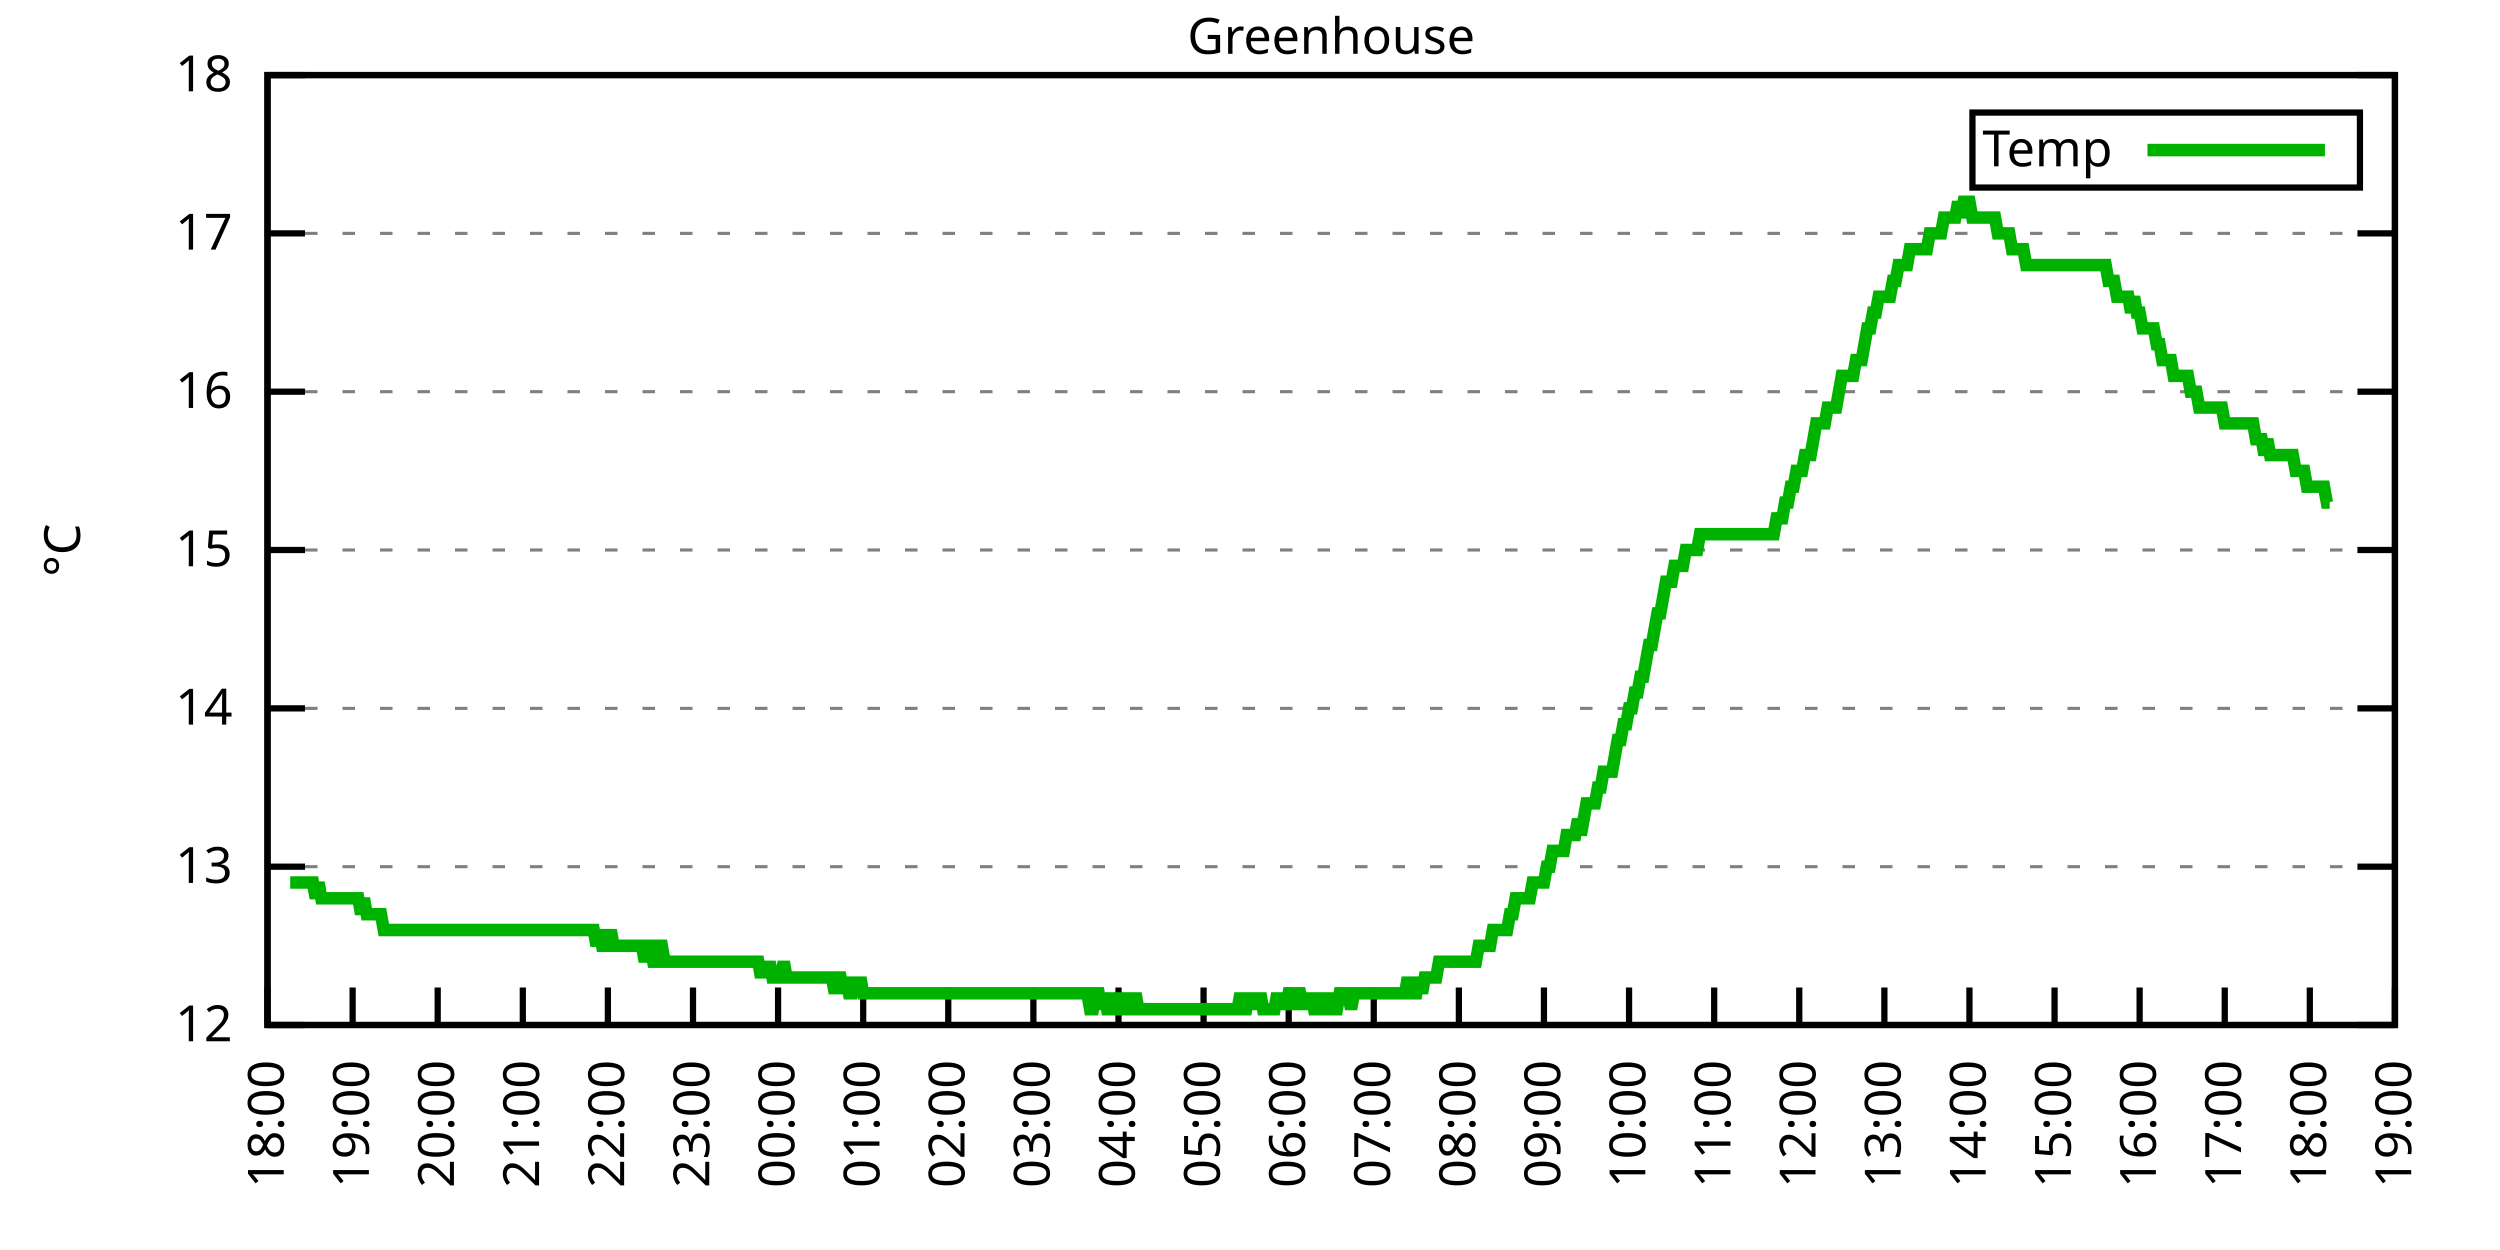
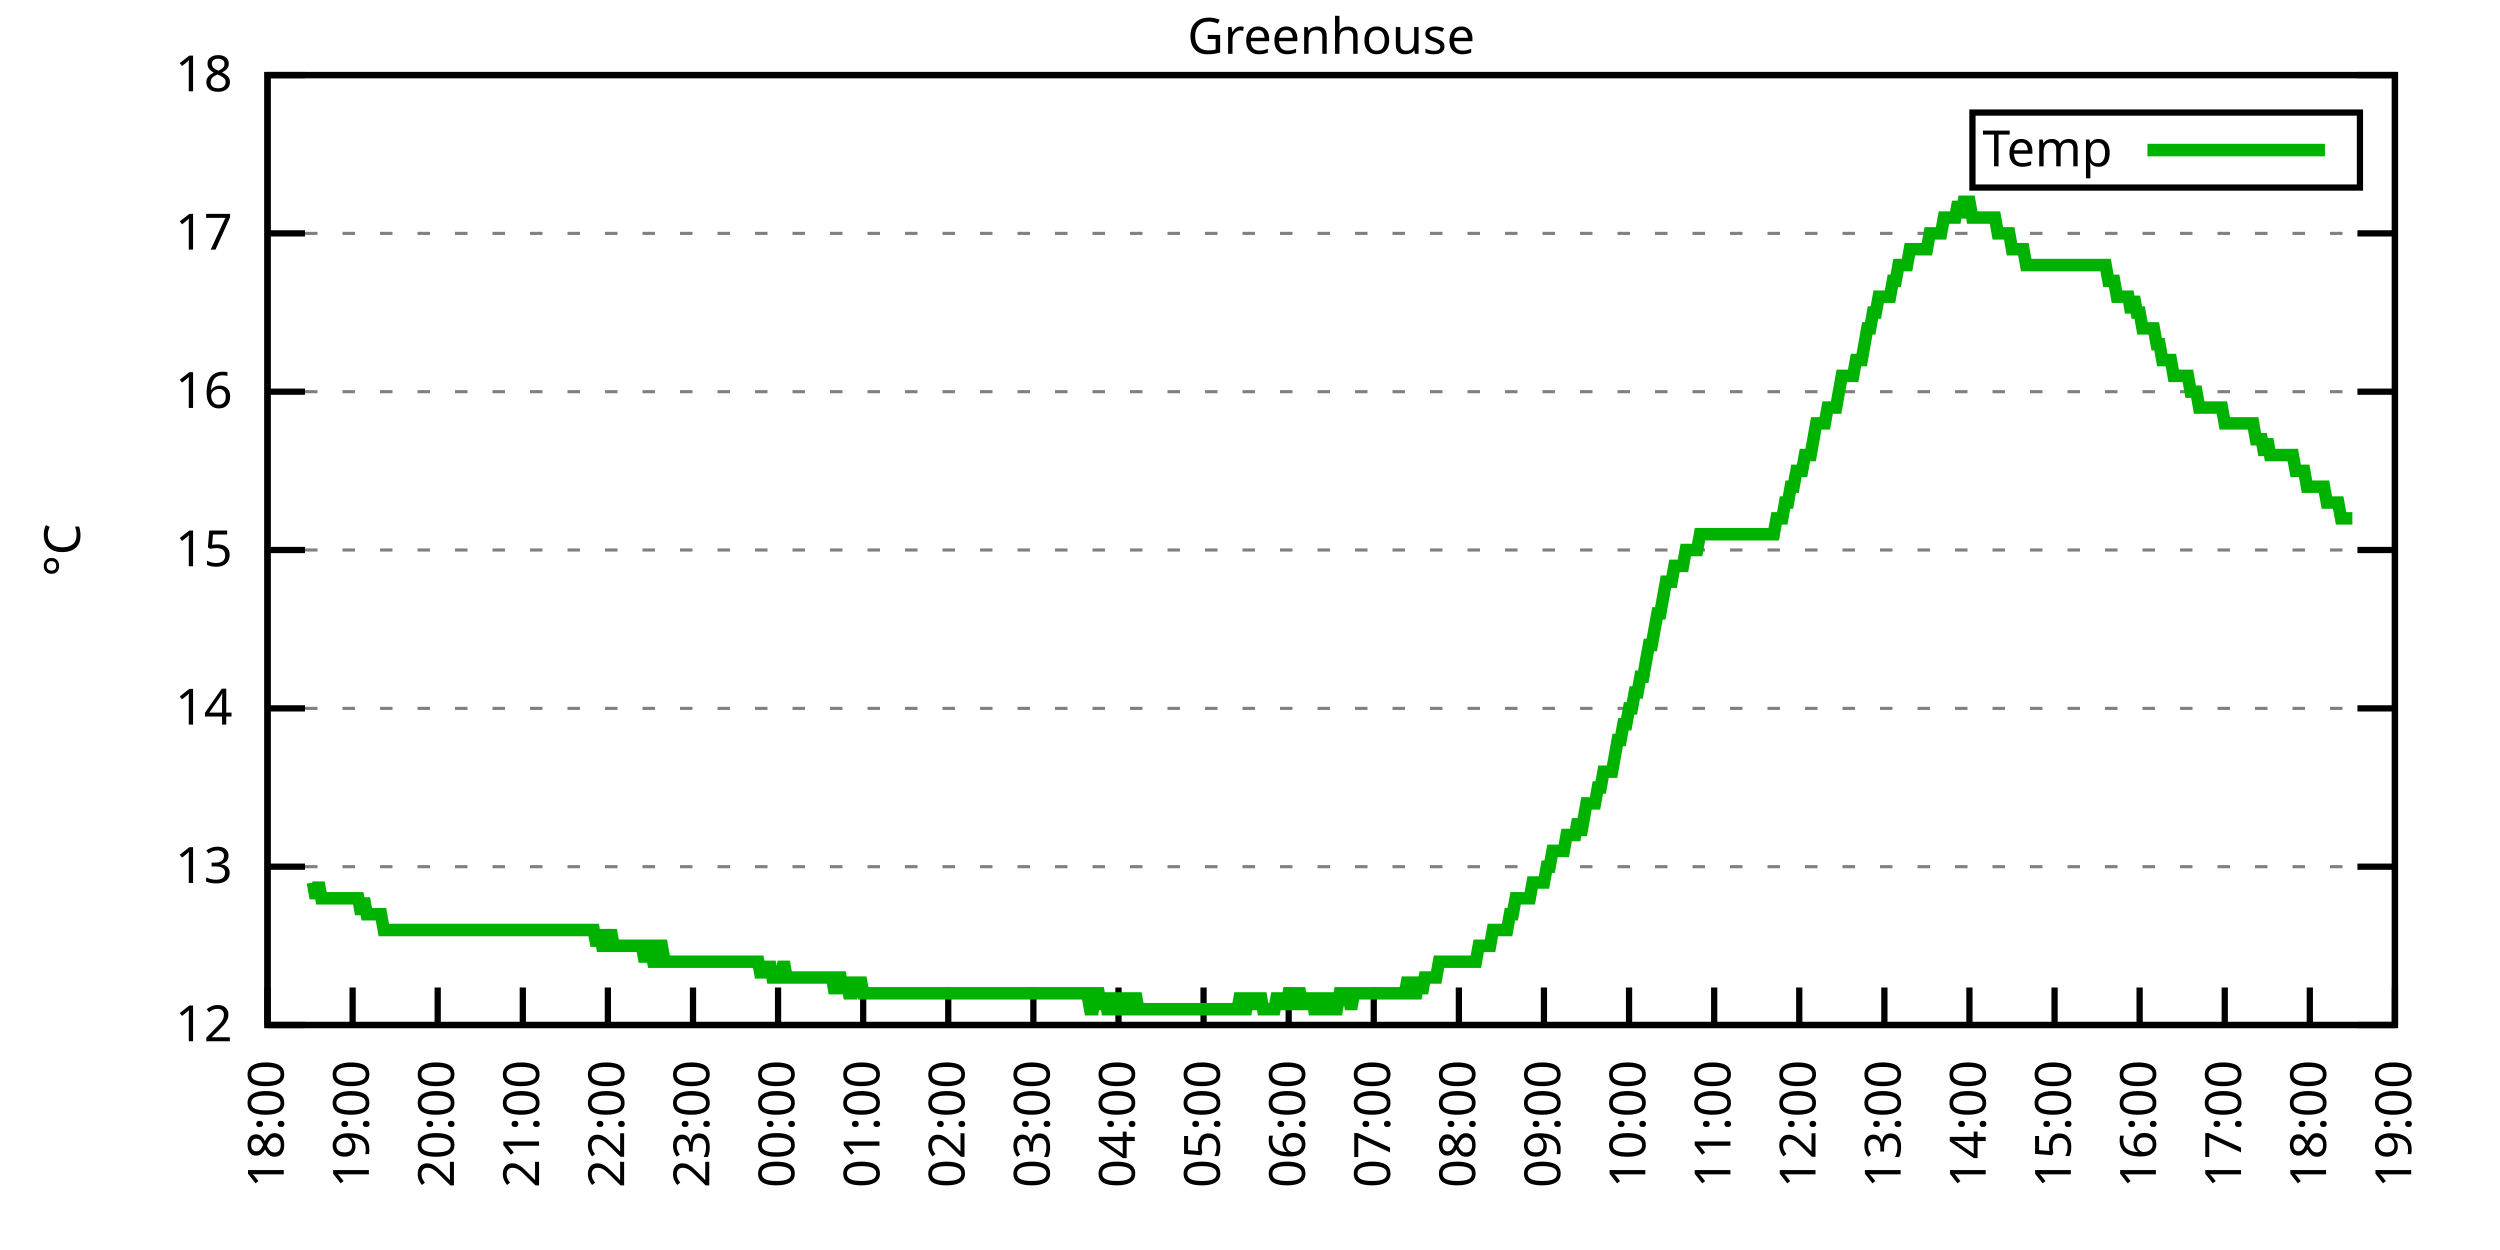
<svg xmlns="http://www.w3.org/2000/svg" xmlns:xlink="http://www.w3.org/1999/xlink" width="400" height="200" viewBox="0 0 400 200">
  <g id="gnuplot_canvas">
    <rect x="0" y="0" width="400" height="200" fill="none" />
    <defs>
      <circle id="gpDot" r="0.5" stroke-width="0.5" stroke="currentColor" />
      <path id="gpPt0" stroke-width="0.333" stroke="currentColor" d="M-1,0 h2 M0,-1 v2" />
      <path id="gpPt1" stroke-width="0.333" stroke="currentColor" d="M-1,-1 L1,1 M1,-1 L-1,1" />
      <path id="gpPt2" stroke-width="0.333" stroke="currentColor" d="M-1,0 L1,0 M0,-1 L0,1 M-1,-1 L1,1 M-1,1 L1,-1" />
      <rect id="gpPt3" stroke-width="0.333" stroke="currentColor" x="-1" y="-1" width="2" height="2" />
      <rect id="gpPt4" stroke-width="0.333" stroke="currentColor" fill="currentColor" x="-1" y="-1" width="2" height="2" />
      <circle id="gpPt5" stroke-width="0.333" stroke="currentColor" cx="0" cy="0" r="1" />
      <use xlink:href="#gpPt5" id="gpPt6" fill="currentColor" stroke="none" />
      <path id="gpPt7" stroke-width="0.333" stroke="currentColor" d="M0,-1.33 L-1.33,0.67 L1.33,0.67 z" />
      <use xlink:href="#gpPt7" id="gpPt8" fill="currentColor" stroke="none" />
      <use xlink:href="#gpPt7" id="gpPt9" stroke="currentColor" transform="rotate(180)" />
      <use xlink:href="#gpPt9" id="gpPt10" fill="currentColor" stroke="none" />
      <use xlink:href="#gpPt3" id="gpPt11" stroke="currentColor" transform="rotate(45)" />
      <use xlink:href="#gpPt11" id="gpPt12" fill="currentColor" stroke="none" />
      <path id="gpPt13" stroke-width="0.333" stroke="currentColor" d="M0,1.330 L1.265,0.411 L0.782,-1.067 L-0.782,-1.076 L-1.265,0.411 z" />
      <use xlink:href="#gpPt13" id="gpPt14" fill="currentColor" stroke="none" />
      <filter id="textbox" filterUnits="objectBoundingBox" x="0" y="0" height="1" width="1">
        <feFlood flood-color="white" flood-opacity="1" result="bgnd" />
        <feComposite in="SourceGraphic" in2="bgnd" operator="atop" />
      </filter>
      <filter id="greybox" filterUnits="objectBoundingBox" x="0" y="0" height="1" width="1">
        <feFlood flood-color="lightgrey" flood-opacity="1" result="grey" />
        <feComposite in="SourceGraphic" in2="grey" operator="atop" />
      </filter>
    </defs>
    <g fill="none" color="white" stroke="currentColor" stroke-width="1.00" stroke-linecap="butt" stroke-linejoin="miter">
</g>
    <g fill="none" color="black" stroke="currentColor" stroke-width="1.00" stroke-linecap="butt" stroke-linejoin="miter">
      <g stroke="none" shape-rendering="crispEdges">
        <polygon fill="rgb(255, 255, 255)" points="42.80,164.00 383.18,164.00 383.18,12.02 42.80,12.02 " />
      </g>
    </g>
    <g fill="none" color="black" stroke="currentColor" stroke-width="1.00" stroke-linecap="butt" stroke-linejoin="miter">
</g>
    <g fill="none" color="black" stroke="black" stroke-width="0.50" stroke-linecap="butt" stroke-linejoin="miter">
</g>
    <g fill="none" color="gray" stroke="currentColor" stroke-width="0.50" stroke-linecap="butt" stroke-linejoin="miter">
      <path stroke="gray" stroke-dasharray="2,4" class="gridline" d="M42.80,164.00 L383.19,164.00  " />
    </g>
    <g fill="none" color="gray" stroke="gray" stroke-width="1.00" stroke-linecap="butt" stroke-linejoin="miter">
</g>
    <g fill="none" color="black" stroke="currentColor" stroke-width="1.00" stroke-linecap="butt" stroke-linejoin="miter">
      <path stroke="black" d="M42.80,164.00 L48.80,164.00 M383.19,164.00 L377.19,164.00  " />
      <g transform="translate(37.20,166.60)" stroke="none" fill="black" font-family="Sans" font-size="8.00" text-anchor="end">
        <text>
          <tspan font-family="Sans"> 12</tspan>
        </text>
      </g>
    </g>
    <g fill="none" color="black" stroke="currentColor" stroke-width="1.00" stroke-linecap="butt" stroke-linejoin="miter">
</g>
    <g fill="none" color="black" stroke="black" stroke-width="0.50" stroke-linecap="butt" stroke-linejoin="miter">
</g>
    <g fill="none" color="gray" stroke="currentColor" stroke-width="0.50" stroke-linecap="butt" stroke-linejoin="miter">
      <path stroke="gray" stroke-dasharray="2,4" class="gridline" d="M42.80,138.67 L383.19,138.67  " />
    </g>
    <g fill="none" color="gray" stroke="gray" stroke-width="1.00" stroke-linecap="butt" stroke-linejoin="miter">
</g>
    <g fill="none" color="black" stroke="currentColor" stroke-width="1.00" stroke-linecap="butt" stroke-linejoin="miter">
      <path stroke="black" d="M42.80,138.67 L48.80,138.67 M383.19,138.67 L377.19,138.67  " />
      <g transform="translate(37.20,141.27)" stroke="none" fill="black" font-family="Sans" font-size="8.00" text-anchor="end">
        <text>
          <tspan font-family="Sans"> 13</tspan>
        </text>
      </g>
    </g>
    <g fill="none" color="black" stroke="currentColor" stroke-width="1.00" stroke-linecap="butt" stroke-linejoin="miter">
</g>
    <g fill="none" color="black" stroke="black" stroke-width="0.50" stroke-linecap="butt" stroke-linejoin="miter">
</g>
    <g fill="none" color="gray" stroke="currentColor" stroke-width="0.50" stroke-linecap="butt" stroke-linejoin="miter">
      <path stroke="gray" stroke-dasharray="2,4" class="gridline" d="M42.80,113.34 L383.19,113.34  " />
    </g>
    <g fill="none" color="gray" stroke="gray" stroke-width="1.00" stroke-linecap="butt" stroke-linejoin="miter">
</g>
    <g fill="none" color="black" stroke="currentColor" stroke-width="1.00" stroke-linecap="butt" stroke-linejoin="miter">
      <path stroke="black" d="M42.80,113.34 L48.80,113.34 M383.19,113.34 L377.19,113.34  " />
      <g transform="translate(37.20,115.94)" stroke="none" fill="black" font-family="Sans" font-size="8.00" text-anchor="end">
        <text>
          <tspan font-family="Sans"> 14</tspan>
        </text>
      </g>
    </g>
    <g fill="none" color="black" stroke="currentColor" stroke-width="1.00" stroke-linecap="butt" stroke-linejoin="miter">
</g>
    <g fill="none" color="black" stroke="black" stroke-width="0.50" stroke-linecap="butt" stroke-linejoin="miter">
</g>
    <g fill="none" color="gray" stroke="currentColor" stroke-width="0.50" stroke-linecap="butt" stroke-linejoin="miter">
      <path stroke="gray" stroke-dasharray="2,4" class="gridline" d="M42.80,88.00 L383.19,88.00  " />
    </g>
    <g fill="none" color="gray" stroke="gray" stroke-width="1.00" stroke-linecap="butt" stroke-linejoin="miter">
</g>
    <g fill="none" color="black" stroke="currentColor" stroke-width="1.00" stroke-linecap="butt" stroke-linejoin="miter">
      <path stroke="black" d="M42.80,88.00 L48.80,88.00 M383.19,88.00 L377.19,88.00  " />
      <g transform="translate(37.20,90.60)" stroke="none" fill="black" font-family="Sans" font-size="8.00" text-anchor="end">
        <text>
          <tspan font-family="Sans"> 15</tspan>
        </text>
      </g>
    </g>
    <g fill="none" color="black" stroke="currentColor" stroke-width="1.00" stroke-linecap="butt" stroke-linejoin="miter">
</g>
    <g fill="none" color="black" stroke="black" stroke-width="0.50" stroke-linecap="butt" stroke-linejoin="miter">
</g>
    <g fill="none" color="gray" stroke="currentColor" stroke-width="0.50" stroke-linecap="butt" stroke-linejoin="miter">
      <path stroke="gray" stroke-dasharray="2,4" class="gridline" d="M42.80,62.67 L383.19,62.67  " />
    </g>
    <g fill="none" color="gray" stroke="gray" stroke-width="1.00" stroke-linecap="butt" stroke-linejoin="miter">
</g>
    <g fill="none" color="black" stroke="currentColor" stroke-width="1.00" stroke-linecap="butt" stroke-linejoin="miter">
      <path stroke="black" d="M42.80,62.67 L48.80,62.67 M383.19,62.67 L377.19,62.67  " />
      <g transform="translate(37.20,65.27)" stroke="none" fill="black" font-family="Sans" font-size="8.00" text-anchor="end">
        <text>
          <tspan font-family="Sans"> 16</tspan>
        </text>
      </g>
    </g>
    <g fill="none" color="black" stroke="currentColor" stroke-width="1.00" stroke-linecap="butt" stroke-linejoin="miter">
</g>
    <g fill="none" color="black" stroke="black" stroke-width="0.50" stroke-linecap="butt" stroke-linejoin="miter">
</g>
    <g fill="none" color="gray" stroke="currentColor" stroke-width="0.50" stroke-linecap="butt" stroke-linejoin="miter">
      <path stroke="gray" stroke-dasharray="2,4" class="gridline" d="M42.80,37.34 L383.19,37.34  " />
    </g>
    <g fill="none" color="gray" stroke="gray" stroke-width="1.00" stroke-linecap="butt" stroke-linejoin="miter">
</g>
    <g fill="none" color="black" stroke="currentColor" stroke-width="1.00" stroke-linecap="butt" stroke-linejoin="miter">
      <path stroke="black" d="M42.80,37.34 L48.80,37.34 M383.19,37.34 L377.19,37.34  " />
      <g transform="translate(37.20,39.94)" stroke="none" fill="black" font-family="Sans" font-size="8.00" text-anchor="end">
        <text>
          <tspan font-family="Sans"> 17</tspan>
        </text>
      </g>
    </g>
    <g fill="none" color="black" stroke="currentColor" stroke-width="1.00" stroke-linecap="butt" stroke-linejoin="miter">
</g>
    <g fill="none" color="black" stroke="black" stroke-width="0.50" stroke-linecap="butt" stroke-linejoin="miter">
</g>
    <g fill="none" color="gray" stroke="currentColor" stroke-width="0.50" stroke-linecap="butt" stroke-linejoin="miter">
      <path stroke="gray" stroke-dasharray="2,4" class="gridline" d="M42.80,12.01 L383.19,12.01  " />
    </g>
    <g fill="none" color="gray" stroke="gray" stroke-width="1.00" stroke-linecap="butt" stroke-linejoin="miter">
</g>
    <g fill="none" color="black" stroke="currentColor" stroke-width="1.00" stroke-linecap="butt" stroke-linejoin="miter">
      <path stroke="black" d="M42.80,12.01 L48.80,12.01 M383.19,12.01 L377.19,12.01  " />
      <g transform="translate(37.20,14.61)" stroke="none" fill="black" font-family="Sans" font-size="8.00" text-anchor="end">
        <text>
          <tspan font-family="Sans"> 18</tspan>
        </text>
      </g>
    </g>
    <g fill="none" color="black" stroke="currentColor" stroke-width="1.00" stroke-linecap="butt" stroke-linejoin="miter">
      <path stroke="black" d="M42.80,164.00 L42.80,158.00  " />
      <g transform="translate(45.40,169.60) rotate(270.00)" stroke="none" fill="black" font-family="Sans" font-size="8.00" text-anchor="end">
        <text>
          <tspan font-family="Sans">18:00</tspan>
        </text>
      </g>
    </g>
    <g fill="none" color="black" stroke="currentColor" stroke-width="1.00" stroke-linecap="butt" stroke-linejoin="miter">
      <path stroke="black" d="M56.42,164.00 L56.42,158.00  " />
      <g transform="translate(59.02,169.60) rotate(270.00)" stroke="none" fill="black" font-family="Sans" font-size="8.00" text-anchor="end">
        <text>
          <tspan font-family="Sans">19:00</tspan>
        </text>
      </g>
    </g>
    <g fill="none" color="black" stroke="currentColor" stroke-width="1.00" stroke-linecap="butt" stroke-linejoin="miter">
      <path stroke="black" d="M70.03,164.00 L70.03,158.00  " />
      <g transform="translate(72.63,169.60) rotate(270.00)" stroke="none" fill="black" font-family="Sans" font-size="8.00" text-anchor="end">
        <text>
          <tspan font-family="Sans">20:00</tspan>
        </text>
      </g>
    </g>
    <g fill="none" color="black" stroke="currentColor" stroke-width="1.00" stroke-linecap="butt" stroke-linejoin="miter">
      <path stroke="black" d="M83.65,164.00 L83.65,158.00  " />
      <g transform="translate(86.25,169.60) rotate(270.00)" stroke="none" fill="black" font-family="Sans" font-size="8.00" text-anchor="end">
        <text>
          <tspan font-family="Sans">21:00</tspan>
        </text>
      </g>
    </g>
    <g fill="none" color="black" stroke="currentColor" stroke-width="1.00" stroke-linecap="butt" stroke-linejoin="miter">
      <path stroke="black" d="M97.26,164.00 L97.26,158.00  " />
      <g transform="translate(99.86,169.60) rotate(270.00)" stroke="none" fill="black" font-family="Sans" font-size="8.00" text-anchor="end">
        <text>
          <tspan font-family="Sans">22:00</tspan>
        </text>
      </g>
    </g>
    <g fill="none" color="black" stroke="currentColor" stroke-width="1.00" stroke-linecap="butt" stroke-linejoin="miter">
      <path stroke="black" d="M110.88,164.00 L110.88,158.00  " />
      <g transform="translate(113.48,169.60) rotate(270.00)" stroke="none" fill="black" font-family="Sans" font-size="8.00" text-anchor="end">
        <text>
          <tspan font-family="Sans">23:00</tspan>
        </text>
      </g>
    </g>
    <g fill="none" color="black" stroke="currentColor" stroke-width="1.00" stroke-linecap="butt" stroke-linejoin="miter">
      <path stroke="black" d="M124.49,164.00 L124.49,158.00  " />
      <g transform="translate(127.09,169.60) rotate(270.00)" stroke="none" fill="black" font-family="Sans" font-size="8.00" text-anchor="end">
        <text>
          <tspan font-family="Sans">00:00</tspan>
        </text>
      </g>
    </g>
    <g fill="none" color="black" stroke="currentColor" stroke-width="1.00" stroke-linecap="butt" stroke-linejoin="miter">
      <path stroke="black" d="M138.11,164.00 L138.11,158.00  " />
      <g transform="translate(140.71,169.60) rotate(270.00)" stroke="none" fill="black" font-family="Sans" font-size="8.00" text-anchor="end">
        <text>
          <tspan font-family="Sans">01:00</tspan>
        </text>
      </g>
    </g>
    <g fill="none" color="black" stroke="currentColor" stroke-width="1.00" stroke-linecap="butt" stroke-linejoin="miter">
      <path stroke="black" d="M151.72,164.00 L151.72,158.00  " />
      <g transform="translate(154.32,169.60) rotate(270.00)" stroke="none" fill="black" font-family="Sans" font-size="8.00" text-anchor="end">
        <text>
          <tspan font-family="Sans">02:00</tspan>
        </text>
      </g>
    </g>
    <g fill="none" color="black" stroke="currentColor" stroke-width="1.00" stroke-linecap="butt" stroke-linejoin="miter">
      <path stroke="black" d="M165.34,164.00 L165.34,158.00  " />
      <g transform="translate(167.94,169.60) rotate(270.00)" stroke="none" fill="black" font-family="Sans" font-size="8.00" text-anchor="end">
        <text>
          <tspan font-family="Sans">03:00</tspan>
        </text>
      </g>
    </g>
    <g fill="none" color="black" stroke="currentColor" stroke-width="1.00" stroke-linecap="butt" stroke-linejoin="miter">
      <path stroke="black" d="M178.96,164.00 L178.96,158.00  " />
      <g transform="translate(181.56,169.60) rotate(270.00)" stroke="none" fill="black" font-family="Sans" font-size="8.00" text-anchor="end">
        <text>
          <tspan font-family="Sans">04:00</tspan>
        </text>
      </g>
    </g>
    <g fill="none" color="black" stroke="currentColor" stroke-width="1.00" stroke-linecap="butt" stroke-linejoin="miter">
      <path stroke="black" d="M192.57,164.00 L192.57,158.00  " />
      <g transform="translate(195.17,169.60) rotate(270.00)" stroke="none" fill="black" font-family="Sans" font-size="8.00" text-anchor="end">
        <text>
          <tspan font-family="Sans">05:00</tspan>
        </text>
      </g>
    </g>
    <g fill="none" color="black" stroke="currentColor" stroke-width="1.00" stroke-linecap="butt" stroke-linejoin="miter">
      <path stroke="black" d="M206.19,164.00 L206.19,158.00  " />
      <g transform="translate(208.79,169.60) rotate(270.00)" stroke="none" fill="black" font-family="Sans" font-size="8.00" text-anchor="end">
        <text>
          <tspan font-family="Sans">06:00</tspan>
        </text>
      </g>
    </g>
    <g fill="none" color="black" stroke="currentColor" stroke-width="1.00" stroke-linecap="butt" stroke-linejoin="miter">
      <path stroke="black" d="M219.80,164.00 L219.80,158.00  " />
      <g transform="translate(222.40,169.60) rotate(270.00)" stroke="none" fill="black" font-family="Sans" font-size="8.00" text-anchor="end">
        <text>
          <tspan font-family="Sans">07:00</tspan>
        </text>
      </g>
    </g>
    <g fill="none" color="black" stroke="currentColor" stroke-width="1.00" stroke-linecap="butt" stroke-linejoin="miter">
      <path stroke="black" d="M233.42,164.00 L233.42,158.00  " />
      <g transform="translate(236.02,169.60) rotate(270.00)" stroke="none" fill="black" font-family="Sans" font-size="8.00" text-anchor="end">
        <text>
          <tspan font-family="Sans">08:00</tspan>
        </text>
      </g>
    </g>
    <g fill="none" color="black" stroke="currentColor" stroke-width="1.00" stroke-linecap="butt" stroke-linejoin="miter">
      <path stroke="black" d="M247.03,164.00 L247.03,158.00  " />
      <g transform="translate(249.63,169.60) rotate(270.00)" stroke="none" fill="black" font-family="Sans" font-size="8.00" text-anchor="end">
        <text>
          <tspan font-family="Sans">09:00</tspan>
        </text>
      </g>
    </g>
    <g fill="none" color="black" stroke="currentColor" stroke-width="1.00" stroke-linecap="butt" stroke-linejoin="miter">
      <path stroke="black" d="M260.65,164.00 L260.65,158.00  " />
      <g transform="translate(263.25,169.60) rotate(270.00)" stroke="none" fill="black" font-family="Sans" font-size="8.00" text-anchor="end">
        <text>
          <tspan font-family="Sans">10:00</tspan>
        </text>
      </g>
    </g>
    <g fill="none" color="black" stroke="currentColor" stroke-width="1.00" stroke-linecap="butt" stroke-linejoin="miter">
      <path stroke="black" d="M274.27,164.00 L274.27,158.00  " />
      <g transform="translate(276.87,169.60) rotate(270.00)" stroke="none" fill="black" font-family="Sans" font-size="8.00" text-anchor="end">
        <text>
          <tspan font-family="Sans">11:00</tspan>
        </text>
      </g>
    </g>
    <g fill="none" color="black" stroke="currentColor" stroke-width="1.00" stroke-linecap="butt" stroke-linejoin="miter">
      <path stroke="black" d="M287.88,164.00 L287.88,158.00  " />
      <g transform="translate(290.48,169.60) rotate(270.00)" stroke="none" fill="black" font-family="Sans" font-size="8.00" text-anchor="end">
        <text>
          <tspan font-family="Sans">12:00</tspan>
        </text>
      </g>
    </g>
    <g fill="none" color="black" stroke="currentColor" stroke-width="1.00" stroke-linecap="butt" stroke-linejoin="miter">
      <path stroke="black" d="M301.50,164.00 L301.50,158.00  " />
      <g transform="translate(304.10,169.60) rotate(270.00)" stroke="none" fill="black" font-family="Sans" font-size="8.00" text-anchor="end">
        <text>
          <tspan font-family="Sans">13:00</tspan>
        </text>
      </g>
    </g>
    <g fill="none" color="black" stroke="currentColor" stroke-width="1.00" stroke-linecap="butt" stroke-linejoin="miter">
      <path stroke="black" d="M315.11,164.00 L315.11,158.00  " />
      <g transform="translate(317.71,169.60) rotate(270.00)" stroke="none" fill="black" font-family="Sans" font-size="8.00" text-anchor="end">
        <text>
          <tspan font-family="Sans">14:00</tspan>
        </text>
      </g>
    </g>
    <g fill="none" color="black" stroke="currentColor" stroke-width="1.00" stroke-linecap="butt" stroke-linejoin="miter">
      <path stroke="black" d="M328.73,164.00 L328.73,158.00  " />
      <g transform="translate(331.33,169.60) rotate(270.00)" stroke="none" fill="black" font-family="Sans" font-size="8.00" text-anchor="end">
        <text>
          <tspan font-family="Sans">15:00</tspan>
        </text>
      </g>
    </g>
    <g fill="none" color="black" stroke="currentColor" stroke-width="1.00" stroke-linecap="butt" stroke-linejoin="miter">
      <path stroke="black" d="M342.34,164.00 L342.34,158.00  " />
      <g transform="translate(344.94,169.60) rotate(270.00)" stroke="none" fill="black" font-family="Sans" font-size="8.00" text-anchor="end">
        <text>
          <tspan font-family="Sans">16:00</tspan>
        </text>
      </g>
    </g>
    <g fill="none" color="black" stroke="currentColor" stroke-width="1.00" stroke-linecap="butt" stroke-linejoin="miter">
      <path stroke="black" d="M355.96,164.00 L355.96,158.00  " />
      <g transform="translate(358.56,169.60) rotate(270.00)" stroke="none" fill="black" font-family="Sans" font-size="8.00" text-anchor="end">
        <text>
          <tspan font-family="Sans">17:00</tspan>
        </text>
      </g>
    </g>
    <g fill="none" color="black" stroke="currentColor" stroke-width="1.00" stroke-linecap="butt" stroke-linejoin="miter">
      <path stroke="black" d="M369.57,164.00 L369.57,158.00  " />
      <g transform="translate(372.17,169.60) rotate(270.00)" stroke="none" fill="black" font-family="Sans" font-size="8.00" text-anchor="end">
        <text>
          <tspan font-family="Sans">18:00</tspan>
        </text>
      </g>
    </g>
    <g fill="none" color="black" stroke="currentColor" stroke-width="1.00" stroke-linecap="butt" stroke-linejoin="miter">
      <path stroke="black" d="M383.19,164.00 L383.19,158.00  " />
      <g transform="translate(385.79,169.60) rotate(270.00)" stroke="none" fill="black" font-family="Sans" font-size="8.00" text-anchor="end">
        <text>
          <tspan font-family="Sans">19:00</tspan>
        </text>
      </g>
    </g>
    <g fill="none" color="black" stroke="currentColor" stroke-width="1.00" stroke-linecap="butt" stroke-linejoin="miter">
</g>
    <g fill="none" color="black" stroke="currentColor" stroke-width="1.00" stroke-linecap="butt" stroke-linejoin="miter">
      <path stroke="black" d="M42.80,12.01 L42.80,164.00 L383.19,164.00 L383.19,12.01 L42.80,12.01 Z  " />
    </g>
    <g fill="none" color="black" stroke="currentColor" stroke-width="1.00" stroke-linecap="butt" stroke-linejoin="miter">
</g>
    <g fill="none" color="black" stroke="currentColor" stroke-width="1.00" stroke-linecap="butt" stroke-linejoin="miter">
      <path stroke="black" d="M315.59,30.01 L315.59,18.01 L377.59,18.01 L377.59,30.01 L315.59,30.01 Z  " />
    </g>
    <g id="Greenhouse_plot_1">
      <g fill="none" color="white" stroke="black" stroke-width="2.00" stroke-linecap="butt" stroke-linejoin="miter">
</g>
      <g fill="none" color="black" stroke="currentColor" stroke-width="2.00" stroke-linecap="butt" stroke-linejoin="miter">
        <g transform="translate(337.99,26.61)" stroke="none" fill="black" font-family="Sans" font-size="8.00" text-anchor="end">
          <text>
            <tspan font-family="Sans">Temp</tspan>
          </text>
        </g>
      </g>
      <g fill="none" color="black" stroke="currentColor" stroke-width="2.00" stroke-linecap="butt" stroke-linejoin="miter">
-         <path stroke="rgb(  0, 178,   0)" d="M343.59,24.01 L371.99,24.01 M46.43,141.20 L46.88,141.20 L47.34,141.20 L47.79,141.20 L48.25,141.20 L48.70,141.20   L49.15,141.20 L49.61,141.20 L50.06,141.20 L50.52,143.73 L50.97,141.20 L51.42,143.73 L51.88,143.73 L52.33,143.73   L52.78,143.73 L53.24,143.73 L53.69,143.73 L54.15,143.73 L54.60,143.73 L55.05,143.73 L55.51,143.73 L55.96,143.73   L56.42,143.73 L56.87,143.73 L57.32,143.73 L57.78,146.27 L58.23,143.73 L58.68,146.27 L59.14,146.27 L59.59,146.27   L60.05,146.27 L60.50,146.27 L60.95,146.27 L61.41,148.80 L61.86,148.80 L62.32,148.80 L62.77,148.80 L63.22,148.80   L63.68,148.80 L64.13,148.80 L64.58,148.80 L65.04,148.80 L65.49,148.80 L65.95,148.80 L66.40,148.80 L66.85,148.80   L67.31,148.80 L67.76,148.80 L68.22,148.80 L68.67,148.80 L69.12,148.80 L69.58,148.80 L70.03,148.80 L70.49,148.80   L70.94,148.80 L71.39,148.80 L71.85,148.80 L72.30,148.80 L72.75,148.80 L73.21,148.80 L73.66,148.80 L74.12,148.80   L74.57,148.80 L75.02,148.80 L75.48,148.80 L75.93,148.80 L76.39,148.80 L76.84,148.80 L77.29,148.80 L77.75,148.80   L78.20,148.80 L78.65,148.80 L79.11,148.80 L79.56,148.80 L80.02,148.80 L80.47,148.80 L80.92,148.80 L81.38,148.80   L81.83,148.80 L82.29,148.80 L82.74,148.80 L83.19,148.80 L83.65,148.80 L84.10,148.80 L84.55,148.80 L85.01,148.80   L85.46,148.80 L85.92,148.80 L86.37,148.80 L86.82,148.80 L87.28,148.80 L87.73,148.80 L88.19,148.80 L88.64,148.80   L89.09,148.80 L89.55,148.80 L90.00,148.80 L90.45,148.80 L90.91,148.80 L91.36,148.80 L91.82,148.80 L92.27,148.80   L92.72,148.80 L93.18,148.80 L93.63,148.80 L94.09,148.80 L94.54,148.80 L94.99,148.80 L95.45,151.33 L95.90,148.80   L96.35,151.33 L96.81,151.33 L97.26,151.33 L97.72,148.80 L98.17,151.33 L98.62,151.33 L99.08,151.33 L99.53,151.33   L99.99,151.33 L100.44,151.33 L100.89,151.33 L101.35,151.33 L101.80,151.33 L102.25,151.33 L102.71,151.33 L103.16,153.87   L103.62,151.33 L104.07,151.33 L104.52,153.87 L104.98,153.87 L105.43,151.33 L105.89,151.33 L106.34,153.87 L106.79,153.87   L107.25,153.87 L107.70,153.87 L108.15,153.87 L108.61,153.87 L109.06,153.87 L109.52,153.87 L109.97,153.87 L110.42,153.87   L110.88,153.87 L111.33,153.87 L111.79,153.87 L112.24,153.87 L112.69,153.87 L113.15,153.87 L113.60,153.87 L114.05,153.87   L114.51,153.87 L114.96,153.87 L115.42,153.87 L115.87,153.87 L116.32,153.87 L116.78,153.87 L117.23,153.87 L117.69,153.87   L118.14,153.87 L118.59,153.87 L119.05,153.87 L119.50,153.87 L119.96,153.87 L120.41,153.87 L120.86,153.87 L121.32,153.87   L121.77,156.40 L122.22,153.87 L122.68,156.40 L123.13,153.87 L123.59,156.40 L124.04,156.40 L124.49,156.40 L124.95,156.40   L125.40,153.87 L125.86,156.40 L126.31,156.40 L126.76,156.40 L127.22,156.40 L127.67,156.40 L128.12,156.40 L128.58,156.40   L129.03,156.40 L129.49,156.40 L129.94,156.40 L130.39,156.40 L130.85,156.40 L131.30,156.40 L131.76,156.40 L132.21,156.40   L132.66,156.40 L133.12,156.40 L133.57,158.93 L134.02,156.40 L134.48,156.40 L134.93,158.93 L135.39,156.40 L135.84,158.93   L136.29,158.93 L136.75,156.40 L137.20,158.93 L137.66,156.40 L138.11,158.93 L138.56,158.93 L139.02,158.93 L139.47,158.93   L139.92,158.93 L140.38,158.93 L140.83,158.93 L141.29,158.93 L141.74,158.93 L142.19,158.93 L142.65,158.93 L143.10,158.93   L143.56,158.93 L144.01,158.93 L144.46,158.93 L144.92,158.93 L145.37,158.93 L145.82,158.93 L146.28,158.93 L146.73,158.93   L147.19,158.93 L147.64,158.93 L148.09,158.93 L148.55,158.93 L149.00,158.93 L149.46,158.93 L149.91,158.93 L150.36,158.93   L150.82,158.93 L151.27,158.93 L151.72,158.93 L152.18,158.93 L152.63,158.93 L153.09,158.93 L153.54,158.93 L153.99,158.93   L154.45,158.93 L154.90,158.93 L155.36,158.93 L155.81,158.93 L156.26,158.93 L156.72,158.93 L157.17,158.93 L157.62,158.93   L158.08,158.93 L158.53,158.93 L158.99,158.93 L159.44,158.93 L159.89,158.93 L160.35,158.93 L160.80,158.93 L161.26,158.93   L161.71,158.93 L162.16,158.93 L162.62,158.93 L163.07,158.93 L163.52,158.93 L163.98,158.93 L164.43,158.93 L164.89,158.93   L165.34,158.93 L165.79,158.93 L166.25,158.93 L166.70,158.93 L167.16,158.93 L167.61,158.93 L168.06,158.93 L168.52,158.93   L168.97,158.93 L169.43,158.93 L169.88,158.93 L170.33,158.93 L170.79,158.93 L171.24,158.93 L171.69,158.93 L172.15,158.93   L172.60,158.93 L173.06,158.93 L173.51,158.93 L173.96,158.93 L174.42,161.47 L174.87,161.47 L175.33,158.93 L175.78,158.93   L176.23,161.47 L176.69,158.93 L177.14,161.47 L177.59,161.47 L178.05,158.93 L178.50,161.47 L178.96,161.47 L179.41,161.47   L179.86,158.93 L180.32,161.47 L180.77,161.47 L181.23,161.47 L181.68,158.93 L182.13,161.47 L182.59,161.47 L183.04,161.47   L183.49,161.47 L183.95,161.47 L184.40,161.47 L184.86,161.47 L185.31,161.47 L185.76,161.47 L186.22,161.47 L186.67,161.47   L187.13,161.47 L187.58,161.47 L188.03,161.47 L188.49,161.47 L188.94,161.47 L189.39,161.47 L189.85,161.47 L190.30,161.47   L190.76,161.47 L191.21,161.47 L191.66,161.47 L192.12,161.47 L192.57,161.47 L193.03,161.47 L193.48,161.47 L193.93,161.47   L194.39,161.47 L194.84,161.47 L195.29,161.47 L195.75,161.47 L196.20,161.47 L196.66,161.47 L197.11,161.47 L197.56,161.47   L198.02,161.47 L198.47,158.93 L198.93,161.47 L199.38,161.47 L199.83,158.93 L200.29,161.47 L200.74,158.93 L201.19,161.47   L201.65,158.93 L202.10,161.47 L202.56,161.47 L203.01,161.47 L203.46,161.47 L203.92,161.47 L204.37,158.93 L204.83,161.47   L205.28,158.93 L205.73,161.47 L206.19,158.93 L206.64,158.93 L207.09,161.47 L207.55,158.93 L208.00,158.93 L208.46,161.47   L208.91,158.93 L209.36,161.47 L209.82,158.93 L210.27,161.47 L210.73,161.47 L211.18,158.93 L211.63,161.47 L212.09,161.47   L212.54,161.47 L213.00,158.93 L213.45,161.47 L213.90,161.47 L214.36,158.93 L214.81,158.93 L215.26,158.93 L215.72,158.93   L216.17,161.47 L216.63,158.93 L217.08,158.93 L217.53,158.93 L217.99,158.93 L218.44,158.93 L218.90,158.93 L219.35,158.93   L219.80,158.93 L220.26,158.93 L220.71,158.93 L221.16,158.93 L221.62,158.93 L222.07,158.93 L222.53,158.93 L222.98,158.93   L223.43,158.93 L223.89,158.93 L224.34,158.93 L224.80,158.93 L225.25,156.40 L225.70,158.93 L226.16,158.93 L226.61,158.93   L227.06,156.40 L227.52,158.93 L227.97,156.40 L228.43,156.40 L228.88,156.40 L229.33,156.40 L229.79,156.40 L230.24,153.87   L230.70,153.87 L231.15,153.87 L231.60,153.87 L232.06,153.87 L232.51,153.87 L232.96,153.87 L233.42,153.87 L233.87,153.87   L234.33,153.87 L234.78,153.87 L235.23,153.87 L235.69,153.87 L236.14,153.87 L236.60,151.33 L237.05,151.33 L237.50,151.33   L237.96,151.33 L238.41,151.33 L238.86,148.80 L239.32,148.80 L239.77,148.80 L240.23,148.80 L240.68,148.80 L241.13,148.80   L241.59,146.27 L242.04,146.27 L242.50,143.73 L242.95,143.73 L243.40,143.73 L243.86,143.73 L244.31,143.73 L244.76,143.73   L245.22,141.20 L245.67,141.20 L246.13,141.20 L246.58,141.20 L247.03,141.20 L247.49,138.67 L247.94,138.67 L248.40,136.14   L248.85,136.14 L249.30,136.14 L249.76,136.14 L250.21,136.14 L250.66,133.60 L251.12,133.60 L251.57,133.60 L252.03,133.60   L252.48,131.07 L252.93,133.60 L253.39,131.07 L253.84,128.54 L254.30,128.54 L254.75,128.54 L255.20,128.54 L255.66,126.00   L256.11,126.00 L256.56,123.47 L257.02,123.47 L257.47,123.47 L257.93,123.47 L258.38,120.94 L258.83,118.40 L259.29,118.40   L259.74,115.87 L260.20,115.87 L260.65,113.34 L261.10,113.34 L261.56,110.80 L262.01,110.80 L262.47,108.27 L262.92,108.27   L263.37,105.74 L263.83,103.20 L264.28,103.20 L264.73,100.67 L265.19,98.14 L265.64,98.14 L266.10,95.60 L266.55,93.07   L267.00,93.07 L267.46,93.07 L267.91,90.54 L268.37,90.54 L268.82,90.54 L269.27,90.54 L269.73,88.00 L270.18,88.00   L270.63,88.00 L271.09,88.00 L271.54,88.00 L272.00,85.47 L272.45,85.47 L272.90,85.47 L273.36,85.47 L273.81,85.47   L274.27,85.47 L274.72,85.47 L275.17,85.47 L275.63,85.47 L276.08,85.47 L276.53,85.47 L276.99,85.47 L277.44,85.47   L277.90,85.47 L278.35,85.47 L278.80,85.47 L279.26,85.47 L279.71,85.47 L280.17,85.47 L280.62,85.47 L281.07,85.47   L281.53,85.47 L281.98,85.47 L282.43,85.47 L282.89,85.47 L283.34,85.47 L283.80,85.47 L284.25,82.94 L284.70,82.94   L285.16,82.94 L285.61,80.41 L286.07,80.41 L286.52,77.87 L286.97,77.87 L287.43,75.34 L287.88,75.34 L288.33,75.34   L288.79,72.81 L289.24,72.81 L289.70,72.81 L290.15,70.27 L290.60,67.74 L291.06,67.74 L291.51,67.74 L291.97,67.74   L292.42,65.21 L292.87,65.21 L293.33,65.21 L293.78,65.21 L294.23,62.67 L294.69,60.14 L295.14,60.14 L295.60,60.14   L296.05,60.14 L296.50,60.14 L296.96,57.61 L297.41,57.61 L297.87,57.61 L298.32,55.07 L298.77,52.54 L299.23,52.54   L299.68,50.01 L300.13,50.01 L300.59,47.47 L301.04,47.47 L301.50,47.47 L301.95,47.47 L302.40,47.47 L302.86,44.94   L303.31,44.94 L303.77,42.41 L304.22,42.41 L304.67,42.41 L305.13,42.41 L305.58,39.87 L306.03,39.87 L306.49,39.87   L306.94,39.87 L307.40,39.87 L307.85,39.87 L308.30,39.87 L308.76,37.34 L309.21,37.34 L309.67,37.34 L310.12,37.34   L310.57,37.34 L311.03,34.81 L311.48,34.81 L311.94,34.81 L312.39,34.81 L312.84,34.81 L313.30,32.28 L313.75,34.81   L314.20,32.28 L314.66,32.28 L315.11,32.28 L315.57,34.81 L316.02,34.81 L316.47,34.81 L316.93,34.81 L317.38,34.81   L317.84,34.81 L318.29,34.81 L318.74,34.81 L319.20,34.81 L319.65,37.34 L320.10,37.34 L320.56,37.34 L321.01,37.34   L321.47,37.34 L321.92,39.87 L322.37,39.87 L322.83,39.87 L323.28,39.87 L323.74,39.87 L324.19,42.41 L324.64,42.41   L325.10,42.41 L325.55,42.41 L326.00,42.41 L326.46,42.41 L326.91,42.41 L327.37,42.41 L327.82,42.41 L328.27,42.41   L328.73,42.41 L329.18,42.41 L329.64,42.41 L330.09,42.41 L330.54,42.41 L331.00,42.41 L331.45,42.41 L331.90,42.41   L332.36,42.41 L332.81,42.41 L333.27,42.41 L333.72,42.41 L334.17,42.41 L334.63,42.41 L335.08,42.41 L335.54,42.41   L335.99,42.41 L336.44,42.41 L336.90,42.41 L337.35,44.94 L337.80,44.94 L338.26,44.94 L338.71,47.47 L339.17,47.47   L339.62,47.47 L340.07,47.47 L340.53,47.47 L340.98,50.01 L341.44,47.47 L341.89,50.01 L342.34,50.01 L342.80,52.54   L343.25,52.54 L343.70,52.54 L344.16,52.54 L344.61,52.54 L345.07,55.07 L345.52,55.07 L345.97,57.61 L346.43,57.61   L346.88,57.61 L347.34,57.61 L347.79,60.14 L348.24,60.14 L348.70,60.14 L349.15,60.14 L349.60,60.14 L350.06,60.14   L350.51,62.67 L350.97,62.67 L351.42,62.67 L351.87,65.21 L352.33,65.21 L352.78,65.21 L353.24,65.21 L353.69,65.21   L354.14,65.21 L354.60,65.21 L355.05,65.21 L355.50,65.21 L355.96,67.74 L356.41,67.74 L356.87,67.74 L357.32,67.74   L357.77,67.74 L358.23,67.74 L358.68,67.74 L359.14,67.74 L359.59,67.74 L360.04,67.74 L360.50,67.74 L360.95,70.27   L361.41,70.27 L361.86,70.27 L362.31,72.81 L362.77,70.27 L363.22,72.81 L363.67,72.81 L364.13,72.81 L364.58,72.81   L365.04,72.81 L365.49,72.81 L365.94,72.81 L366.40,72.81 L366.85,72.81 L367.31,75.34 L367.76,75.34 L368.21,75.34   L368.67,75.34 L369.12,77.87 L369.57,77.87 L370.03,77.87 L370.48,77.87 L370.94,77.87 L371.39,77.87 L371.84,77.87   L372.30,80.41 L372.75,80.41  " />
+         <path stroke="rgb(  0, 178,   0)" d="M343.59,24.01 L371.99,24.01 M50.06,141.20 L50.52,143.73 L50.97,141.20 L51.42,143.73 L51.88,143.73 L52.33,143.73   L52.78,143.73 L53.24,143.73 L53.69,143.73 L54.15,143.73 L54.60,143.73 L55.05,143.73 L55.51,143.73 L55.96,143.73   L56.42,143.73 L56.87,143.73 L57.32,143.73 L57.78,146.27 L58.23,143.73 L58.68,146.27 L59.14,146.27 L59.59,146.27   L60.05,146.27 L60.50,146.27 L60.95,146.27 L61.41,148.80 L61.86,148.80 L62.32,148.80 L62.77,148.80 L63.22,148.80   L63.68,148.80 L64.13,148.80 L64.58,148.80 L65.04,148.80 L65.49,148.80 L65.95,148.80 L66.40,148.80 L66.85,148.80   L67.31,148.80 L67.76,148.80 L68.22,148.80 L68.67,148.80 L69.12,148.80 L69.58,148.80 L70.03,148.80 L70.49,148.80   L70.94,148.80 L71.39,148.80 L71.85,148.80 L72.30,148.80 L72.75,148.80 L73.21,148.80 L73.66,148.80 L74.12,148.80   L74.57,148.80 L75.02,148.80 L75.48,148.80 L75.93,148.80 L76.39,148.80 L76.84,148.80 L77.29,148.80 L77.75,148.80   L78.20,148.80 L78.65,148.80 L79.11,148.80 L79.56,148.80 L80.02,148.80 L80.47,148.80 L80.92,148.80 L81.38,148.80   L81.83,148.80 L82.29,148.80 L82.74,148.80 L83.19,148.80 L83.65,148.80 L84.10,148.80 L84.55,148.80 L85.01,148.80   L85.46,148.80 L85.92,148.80 L86.37,148.80 L86.82,148.80 L87.28,148.80 L87.73,148.80 L88.19,148.80 L88.64,148.80   L89.09,148.80 L89.55,148.80 L90.00,148.80 L90.45,148.80 L90.91,148.80 L91.36,148.80 L91.82,148.80 L92.27,148.80   L92.72,148.80 L93.18,148.80 L93.63,148.80 L94.09,148.80 L94.54,148.80 L94.99,148.80 L95.45,151.33 L95.90,148.80   L96.35,151.33 L96.81,151.33 L97.26,151.33 L97.72,148.80 L98.17,151.33 L98.62,151.33 L99.08,151.33 L99.53,151.33   L99.99,151.33 L100.44,151.33 L100.89,151.33 L101.35,151.33 L101.80,151.33 L102.25,151.33 L102.71,151.33 L103.16,153.87   L103.62,151.33 L104.07,151.33 L104.52,153.87 L104.98,153.87 L105.43,151.33 L105.89,151.33 L106.34,153.87 L106.79,153.87   L107.25,153.87 L107.70,153.87 L108.15,153.87 L108.61,153.87 L109.06,153.87 L109.52,153.87 L109.97,153.87 L110.42,153.87   L110.88,153.87 L111.33,153.87 L111.79,153.87 L112.24,153.87 L112.69,153.87 L113.15,153.87 L113.60,153.87 L114.05,153.87   L114.51,153.87 L114.96,153.87 L115.42,153.87 L115.87,153.87 L116.32,153.87 L116.78,153.87 L117.23,153.87 L117.69,153.87   L118.14,153.87 L118.59,153.87 L119.05,153.87 L119.50,153.87 L119.96,153.87 L120.41,153.87 L120.86,153.87 L121.32,153.87   L121.77,156.40 L122.22,153.87 L122.68,156.40 L123.13,153.87 L123.59,156.40 L124.04,156.40 L124.49,156.40 L124.95,156.40   L125.40,153.87 L125.86,156.40 L126.31,156.40 L126.76,156.40 L127.22,156.40 L127.67,156.40 L128.12,156.40 L128.58,156.40   L129.03,156.40 L129.49,156.40 L129.94,156.40 L130.39,156.40 L130.85,156.40 L131.30,156.40 L131.76,156.40 L132.21,156.40   L132.66,156.40 L133.12,156.40 L133.57,158.93 L134.02,156.40 L134.48,156.40 L134.93,158.93 L135.39,156.40 L135.84,158.93   L136.29,158.93 L136.75,156.40 L137.20,158.93 L137.66,156.40 L138.11,158.93 L138.56,158.93 L139.02,158.93 L139.47,158.93   L139.92,158.93 L140.38,158.93 L140.83,158.93 L141.29,158.93 L141.74,158.93 L142.19,158.93 L142.65,158.93 L143.10,158.93   L143.56,158.93 L144.01,158.93 L144.46,158.93 L144.92,158.93 L145.37,158.93 L145.82,158.93 L146.28,158.93 L146.73,158.93   L147.19,158.93 L147.64,158.93 L148.09,158.93 L148.55,158.93 L149.00,158.93 L149.46,158.93 L149.91,158.93 L150.36,158.93   L150.82,158.93 L151.27,158.93 L151.72,158.93 L152.18,158.93 L152.63,158.93 L153.09,158.93 L153.54,158.93 L153.99,158.93   L154.45,158.93 L154.90,158.93 L155.36,158.93 L155.81,158.93 L156.26,158.93 L156.72,158.93 L157.17,158.93 L157.62,158.93   L158.08,158.93 L158.53,158.93 L158.99,158.93 L159.44,158.93 L159.89,158.93 L160.35,158.93 L160.80,158.93 L161.26,158.93   L161.71,158.93 L162.16,158.93 L162.62,158.93 L163.07,158.93 L163.52,158.93 L163.98,158.93 L164.43,158.93 L164.89,158.93   L165.34,158.93 L165.79,158.93 L166.25,158.93 L166.70,158.93 L167.16,158.93 L167.61,158.93 L168.06,158.93 L168.52,158.93   L168.97,158.93 L169.43,158.93 L169.88,158.93 L170.33,158.93 L170.79,158.93 L171.24,158.93 L171.69,158.93 L172.15,158.93   L172.60,158.93 L173.06,158.93 L173.51,158.93 L173.96,158.93 L174.42,161.47 L174.87,161.47 L175.33,158.93 L175.78,158.93   L176.23,161.47 L176.69,158.93 L177.14,161.47 L177.59,161.47 L178.05,158.93 L178.50,161.47 L178.96,161.47 L179.41,161.47   L179.86,158.93 L180.32,161.47 L180.77,161.47 L181.23,161.47 L181.68,158.93 L182.13,161.47 L182.59,161.47 L183.04,161.47   L183.49,161.47 L183.95,161.47 L184.40,161.47 L184.86,161.47 L185.31,161.47 L185.76,161.47 L186.22,161.47 L186.67,161.47   L187.13,161.47 L187.58,161.47 L188.03,161.47 L188.49,161.47 L188.94,161.47 L189.39,161.47 L189.85,161.47 L190.30,161.47   L190.76,161.47 L191.21,161.47 L191.66,161.47 L192.12,161.47 L192.57,161.47 L193.03,161.47 L193.48,161.47 L193.93,161.47   L194.39,161.47 L194.84,161.47 L195.29,161.47 L195.75,161.47 L196.20,161.47 L196.66,161.47 L197.11,161.47 L197.56,161.47   L198.02,161.47 L198.47,158.93 L198.93,161.47 L199.38,161.47 L199.83,158.93 L200.29,161.47 L200.74,158.93 L201.19,161.47   L201.65,158.93 L202.10,161.47 L202.56,161.47 L203.01,161.47 L203.46,161.47 L203.92,161.47 L204.37,158.93 L204.83,161.47   L205.28,158.93 L205.73,161.47 L206.19,158.93 L206.64,158.93 L207.09,161.47 L207.55,158.93 L208.00,158.93 L208.46,161.47   L208.91,158.93 L209.36,161.47 L209.82,158.93 L210.27,161.47 L210.73,161.47 L211.18,158.93 L211.63,161.47 L212.09,161.47   L212.54,161.47 L213.00,158.93 L213.45,161.47 L213.90,161.47 L214.36,158.93 L214.81,158.93 L215.26,158.93 L215.72,158.93   L216.17,161.47 L216.63,158.93 L217.08,158.93 L217.53,158.93 L217.99,158.93 L218.44,158.93 L218.90,158.93 L219.35,158.93   L219.80,158.93 L220.26,158.93 L220.71,158.93 L221.16,158.93 L221.62,158.93 L222.07,158.93 L222.53,158.93 L222.98,158.93   L223.43,158.93 L223.89,158.93 L224.34,158.93 L224.80,158.93 L225.25,156.40 L225.70,158.93 L226.16,158.93 L226.61,158.93   L227.06,156.40 L227.52,158.93 L227.97,156.40 L228.43,156.40 L228.88,156.40 L229.33,156.40 L229.79,156.40 L230.24,153.87   L230.70,153.87 L231.15,153.87 L231.60,153.87 L232.06,153.87 L232.51,153.87 L232.96,153.87 L233.42,153.87 L233.87,153.87   L234.33,153.87 L234.78,153.87 L235.23,153.87 L235.69,153.87 L236.14,153.87 L236.60,151.33 L237.05,151.33 L237.50,151.33   L237.96,151.33 L238.41,151.33 L238.86,148.80 L239.32,148.80 L239.77,148.80 L240.23,148.80 L240.68,148.80 L241.13,148.80   L241.59,146.27 L242.04,146.27 L242.50,143.73 L242.95,143.73 L243.40,143.73 L243.86,143.73 L244.31,143.73 L244.76,143.73   L245.22,141.20 L245.67,141.20 L246.13,141.20 L246.58,141.20 L247.03,141.20 L247.49,138.67 L247.94,138.67 L248.40,136.14   L248.85,136.14 L249.30,136.14 L249.76,136.14 L250.21,136.14 L250.66,133.60 L251.12,133.60 L251.57,133.60 L252.03,133.60   L252.48,131.07 L252.93,133.60 L253.39,131.07 L253.84,128.54 L254.30,128.54 L254.75,128.54 L255.20,128.54 L255.66,126.00   L256.11,126.00 L256.56,123.47 L257.02,123.47 L257.47,123.47 L257.93,123.47 L258.38,120.94 L258.83,118.40 L259.29,118.40   L259.74,115.87 L260.20,115.87 L260.65,113.34 L261.10,113.34 L261.56,110.80 L262.01,110.80 L262.47,108.27 L262.92,108.27   L263.37,105.74 L263.83,103.20 L264.28,103.20 L264.73,100.67 L265.19,98.14 L265.64,98.14 L266.10,95.60 L266.55,93.07   L267.00,93.07 L267.46,93.07 L267.91,90.54 L268.37,90.54 L268.82,90.54 L269.27,90.54 L269.73,88.00 L270.18,88.00   L270.63,88.00 L271.09,88.00 L271.54,88.00 L272.00,85.47 L272.45,85.47 L272.90,85.47 L273.36,85.47 L273.81,85.47   L274.27,85.47 L274.72,85.47 L275.17,85.47 L275.63,85.47 L276.08,85.47 L276.53,85.47 L276.99,85.47 L277.44,85.47   L277.90,85.47 L278.35,85.47 L278.80,85.47 L279.26,85.47 L279.71,85.47 L280.17,85.47 L280.62,85.47 L281.07,85.47   L281.53,85.47 L281.98,85.47 L282.43,85.47 L282.89,85.47 L283.34,85.47 L283.80,85.47 L284.25,82.94 L284.70,82.94   L285.16,82.94 L285.61,80.41 L286.07,80.41 L286.52,77.87 L286.97,77.87 L287.43,75.34 L287.88,75.34 L288.33,75.34   L288.79,72.81 L289.24,72.81 L289.70,72.81 L290.15,70.27 L290.60,67.74 L291.06,67.74 L291.51,67.74 L291.97,67.74   L292.42,65.21 L292.87,65.21 L293.33,65.21 L293.78,65.21 L294.23,62.67 L294.69,60.14 L295.14,60.14 L295.60,60.14   L296.05,60.14 L296.50,60.14 L296.96,57.61 L297.41,57.61 L297.87,57.61 L298.32,55.07 L298.77,52.54 L299.23,52.54   L299.68,50.01 L300.13,50.01 L300.59,47.47 L301.04,47.47 L301.50,47.47 L301.95,47.47 L302.40,47.47 L302.86,44.94   L303.31,44.94 L303.77,42.41 L304.22,42.41 L304.67,42.41 L305.13,42.41 L305.58,39.87 L306.03,39.87 L306.49,39.87   L306.94,39.87 L307.40,39.87 L307.85,39.87 L308.30,39.87 L308.76,37.34 L309.21,37.34 L309.67,37.34 L310.12,37.34   L310.57,37.34 L311.03,34.81 L311.48,34.81 L311.94,34.81 L312.39,34.81 L312.84,34.81 L313.30,32.28 L313.75,34.81   L314.20,32.28 L314.66,32.28 L315.11,32.28 L315.57,34.81 L316.02,34.81 L316.47,34.81 L316.93,34.81 L317.38,34.81   L317.84,34.81 L318.29,34.81 L318.74,34.81 L319.20,34.81 L319.65,37.34 L320.10,37.34 L320.56,37.34 L321.01,37.34   L321.47,37.34 L321.92,39.87 L322.37,39.87 L322.83,39.87 L323.28,39.87 L323.74,39.87 L324.19,42.41 L324.64,42.41   L325.10,42.41 L325.55,42.41 L326.00,42.41 L326.46,42.41 L326.91,42.41 L327.37,42.41 L327.82,42.41 L328.27,42.41   L328.73,42.41 L329.18,42.41 L329.64,42.41 L330.09,42.41 L330.54,42.41 L331.00,42.41 L331.45,42.41 L331.90,42.41   L332.36,42.41 L332.81,42.41 L333.27,42.41 L333.72,42.41 L334.17,42.41 L334.63,42.41 L335.08,42.41 L335.54,42.41   L335.99,42.41 L336.44,42.41 L336.90,42.41 L337.35,44.94 L337.80,44.94 L338.26,44.94 L338.71,47.47 L339.17,47.47   L339.62,47.47 L340.07,47.47 L340.53,47.47 L340.98,50.01 L341.44,47.47 L341.89,50.01 L342.34,50.01 L342.80,52.54   L343.25,52.54 L343.70,52.54 L344.16,52.54 L344.61,52.54 L345.07,55.07 L345.52,55.07 L345.97,57.61 L346.43,57.61   L346.88,57.61 L347.34,57.61 L347.79,60.14 L348.24,60.14 L348.70,60.14 L349.15,60.14 L349.60,60.14 L350.06,60.14   L350.51,62.67 L350.97,62.67 L351.42,62.67 L351.87,65.21 L352.33,65.21 L352.78,65.21 L353.24,65.21 L353.69,65.21   L354.14,65.21 L354.60,65.21 L355.05,65.21 L355.50,65.21 L355.96,67.74 L356.41,67.74 L356.87,67.74 L357.32,67.74   L357.77,67.74 L358.23,67.74 L358.68,67.74 L359.14,67.74 L359.59,67.74 L360.04,67.74 L360.50,67.74 L360.95,70.27   L361.41,70.27 L361.86,70.27 L362.31,72.81 L362.77,70.27 L363.22,72.81 L363.67,72.81 L364.13,72.81 L364.58,72.81   L365.04,72.81 L365.49,72.81 L365.94,72.81 L366.40,72.81 L366.85,72.81 L367.31,75.34 L367.76,75.34 L368.21,75.34   L368.67,75.34 L369.12,77.87 L369.57,77.87 L370.03,77.87 L370.48,77.87 L370.94,77.87 L371.39,77.87 L371.84,77.87   L372.30,80.41 L372.75,80.41 L373.21,80.41 L373.66,80.41 L374.11,80.41 L374.57,82.94 L375.02,82.94 L375.47,82.94   L375.93,82.94 L376.38,82.94  " />
      </g>
    </g>
    <g fill="none" color="black" stroke="currentColor" stroke-width="2.00" stroke-linecap="butt" stroke-linejoin="miter">
</g>
    <g fill="none" color="black" stroke="black" stroke-width="1.00" stroke-linecap="butt" stroke-linejoin="miter">
</g>
    <g fill="none" color="black" stroke="currentColor" stroke-width="1.00" stroke-linecap="butt" stroke-linejoin="miter">
      <path stroke="black" d="M42.80,12.01 L42.80,164.00 L383.19,164.00 L383.19,12.01 L42.80,12.01 Z  " />
      <g transform="translate(12.80,88.01) rotate(270.00)" stroke="none" fill="black" font-family="Sans" font-size="8.00" text-anchor="middle">
        <text>
          <tspan font-family="Sans">°C</tspan>
        </text>
      </g>
    </g>
    <g fill="none" color="black" stroke="currentColor" stroke-width="1.00" stroke-linecap="butt" stroke-linejoin="miter">
</g>
    <g fill="none" color="black" stroke="currentColor" stroke-width="1.00" stroke-linecap="butt" stroke-linejoin="miter">
      <g transform="translate(212.99,8.61)" stroke="none" fill="black" font-family="Sans" font-size="8.00" text-anchor="middle">
        <text>
          <tspan font-family="Sans">Greenhouse</tspan>
        </text>
      </g>
    </g>
    <g fill="none" color="black" stroke="currentColor" stroke-width="1.00" stroke-linecap="butt" stroke-linejoin="miter">
</g>
  </g>
</svg>
